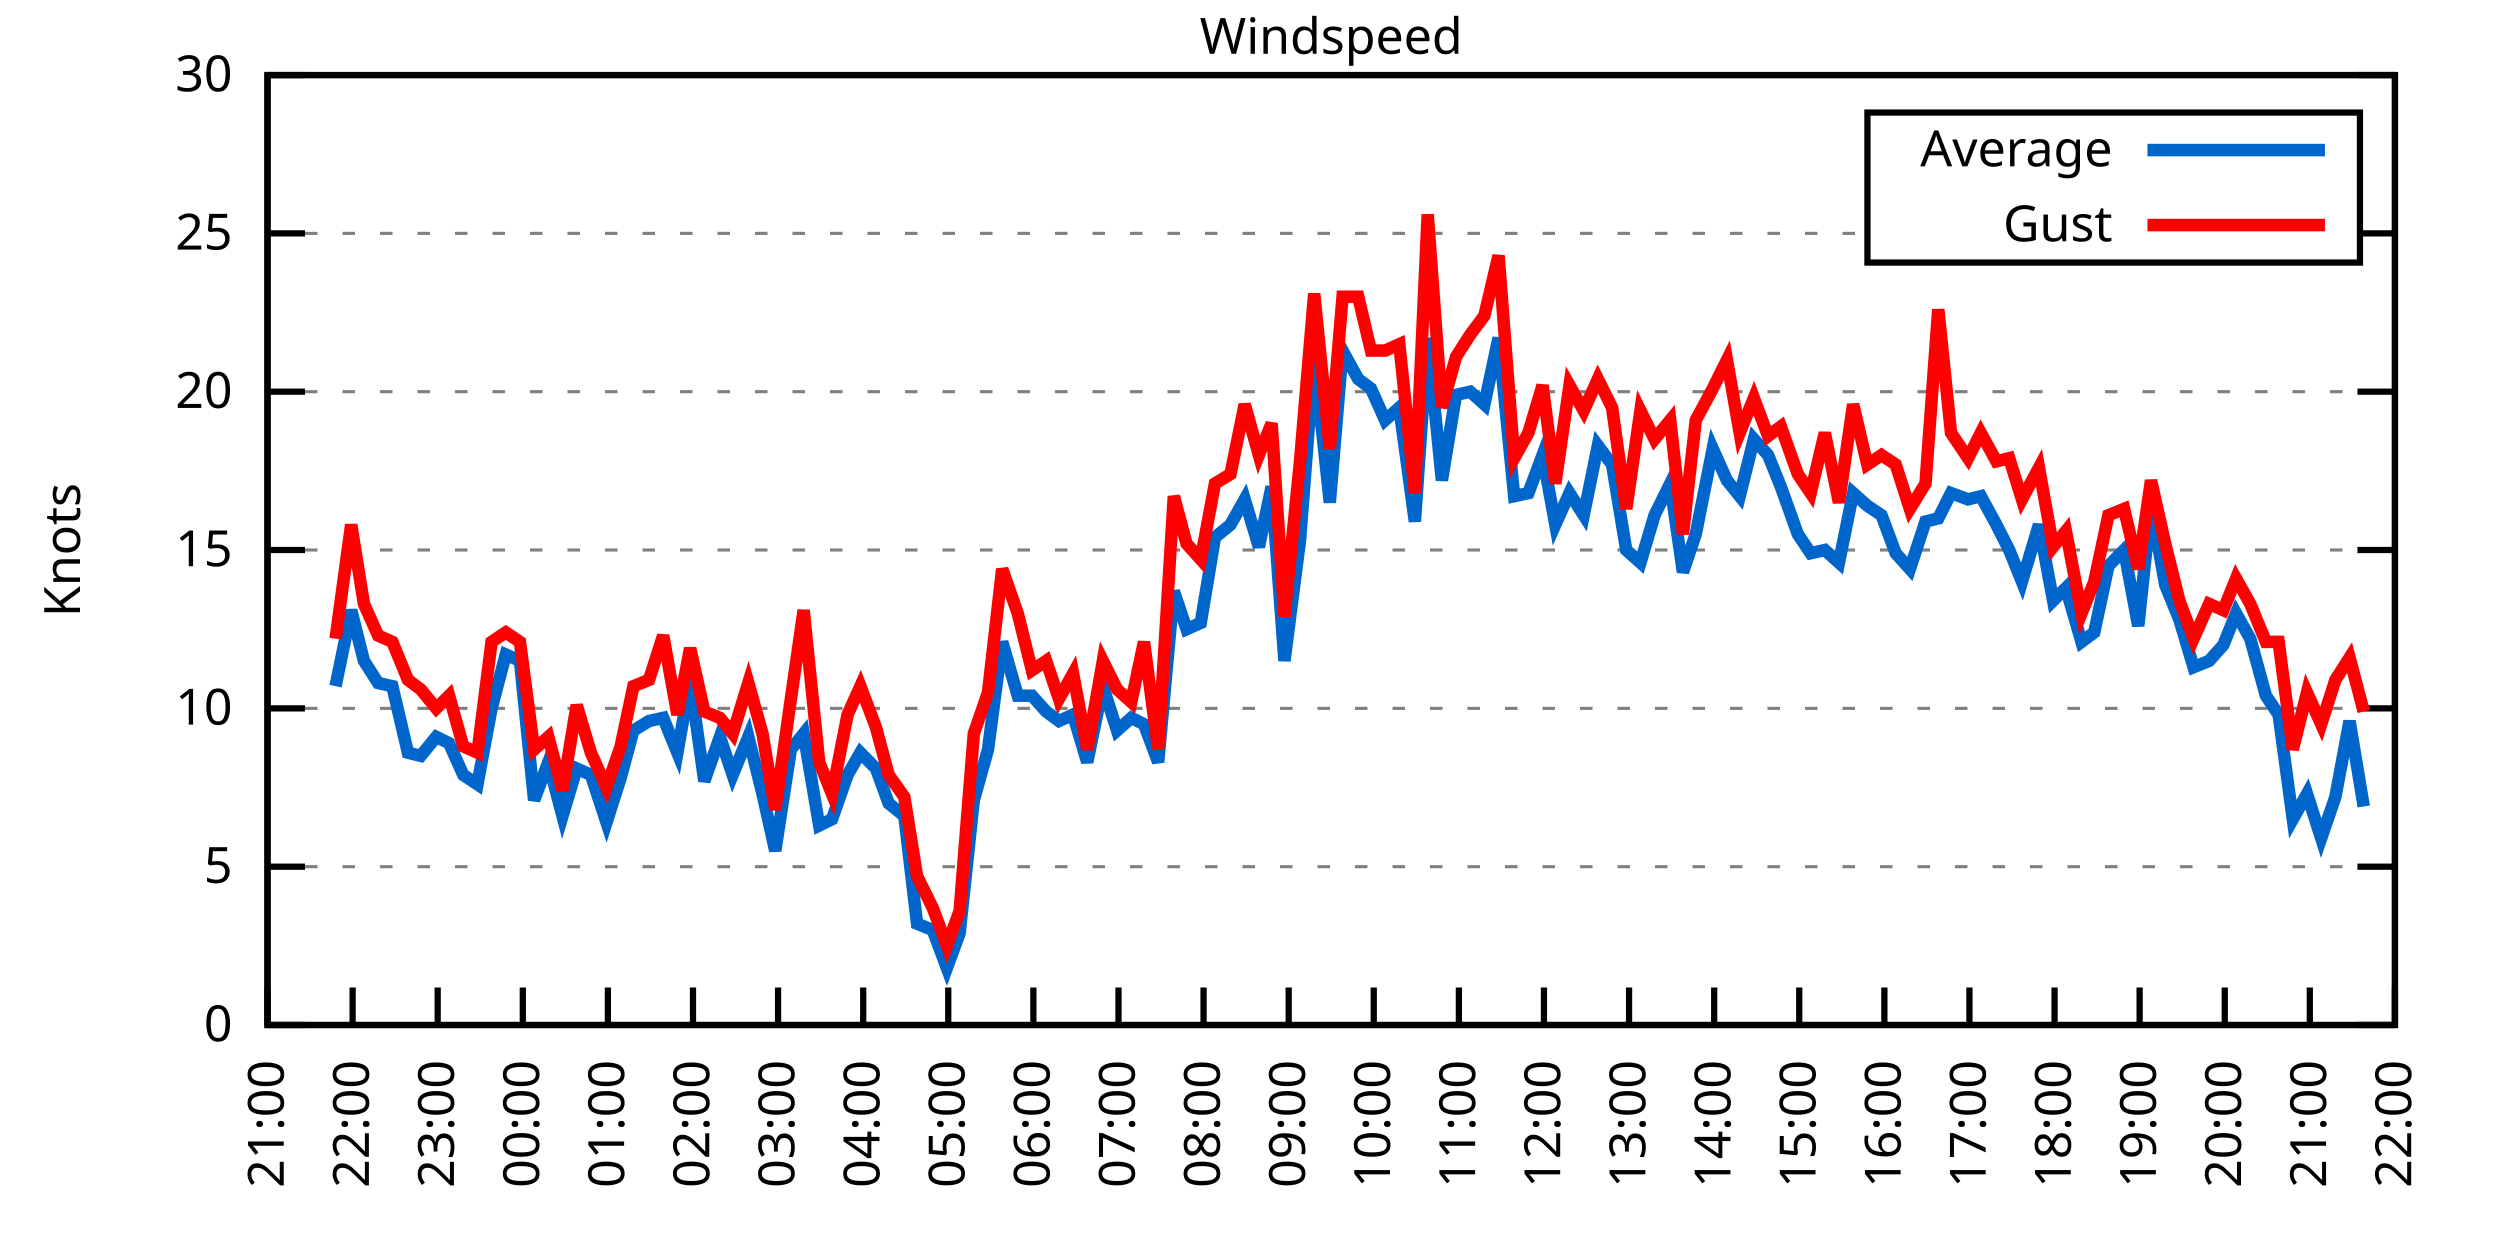
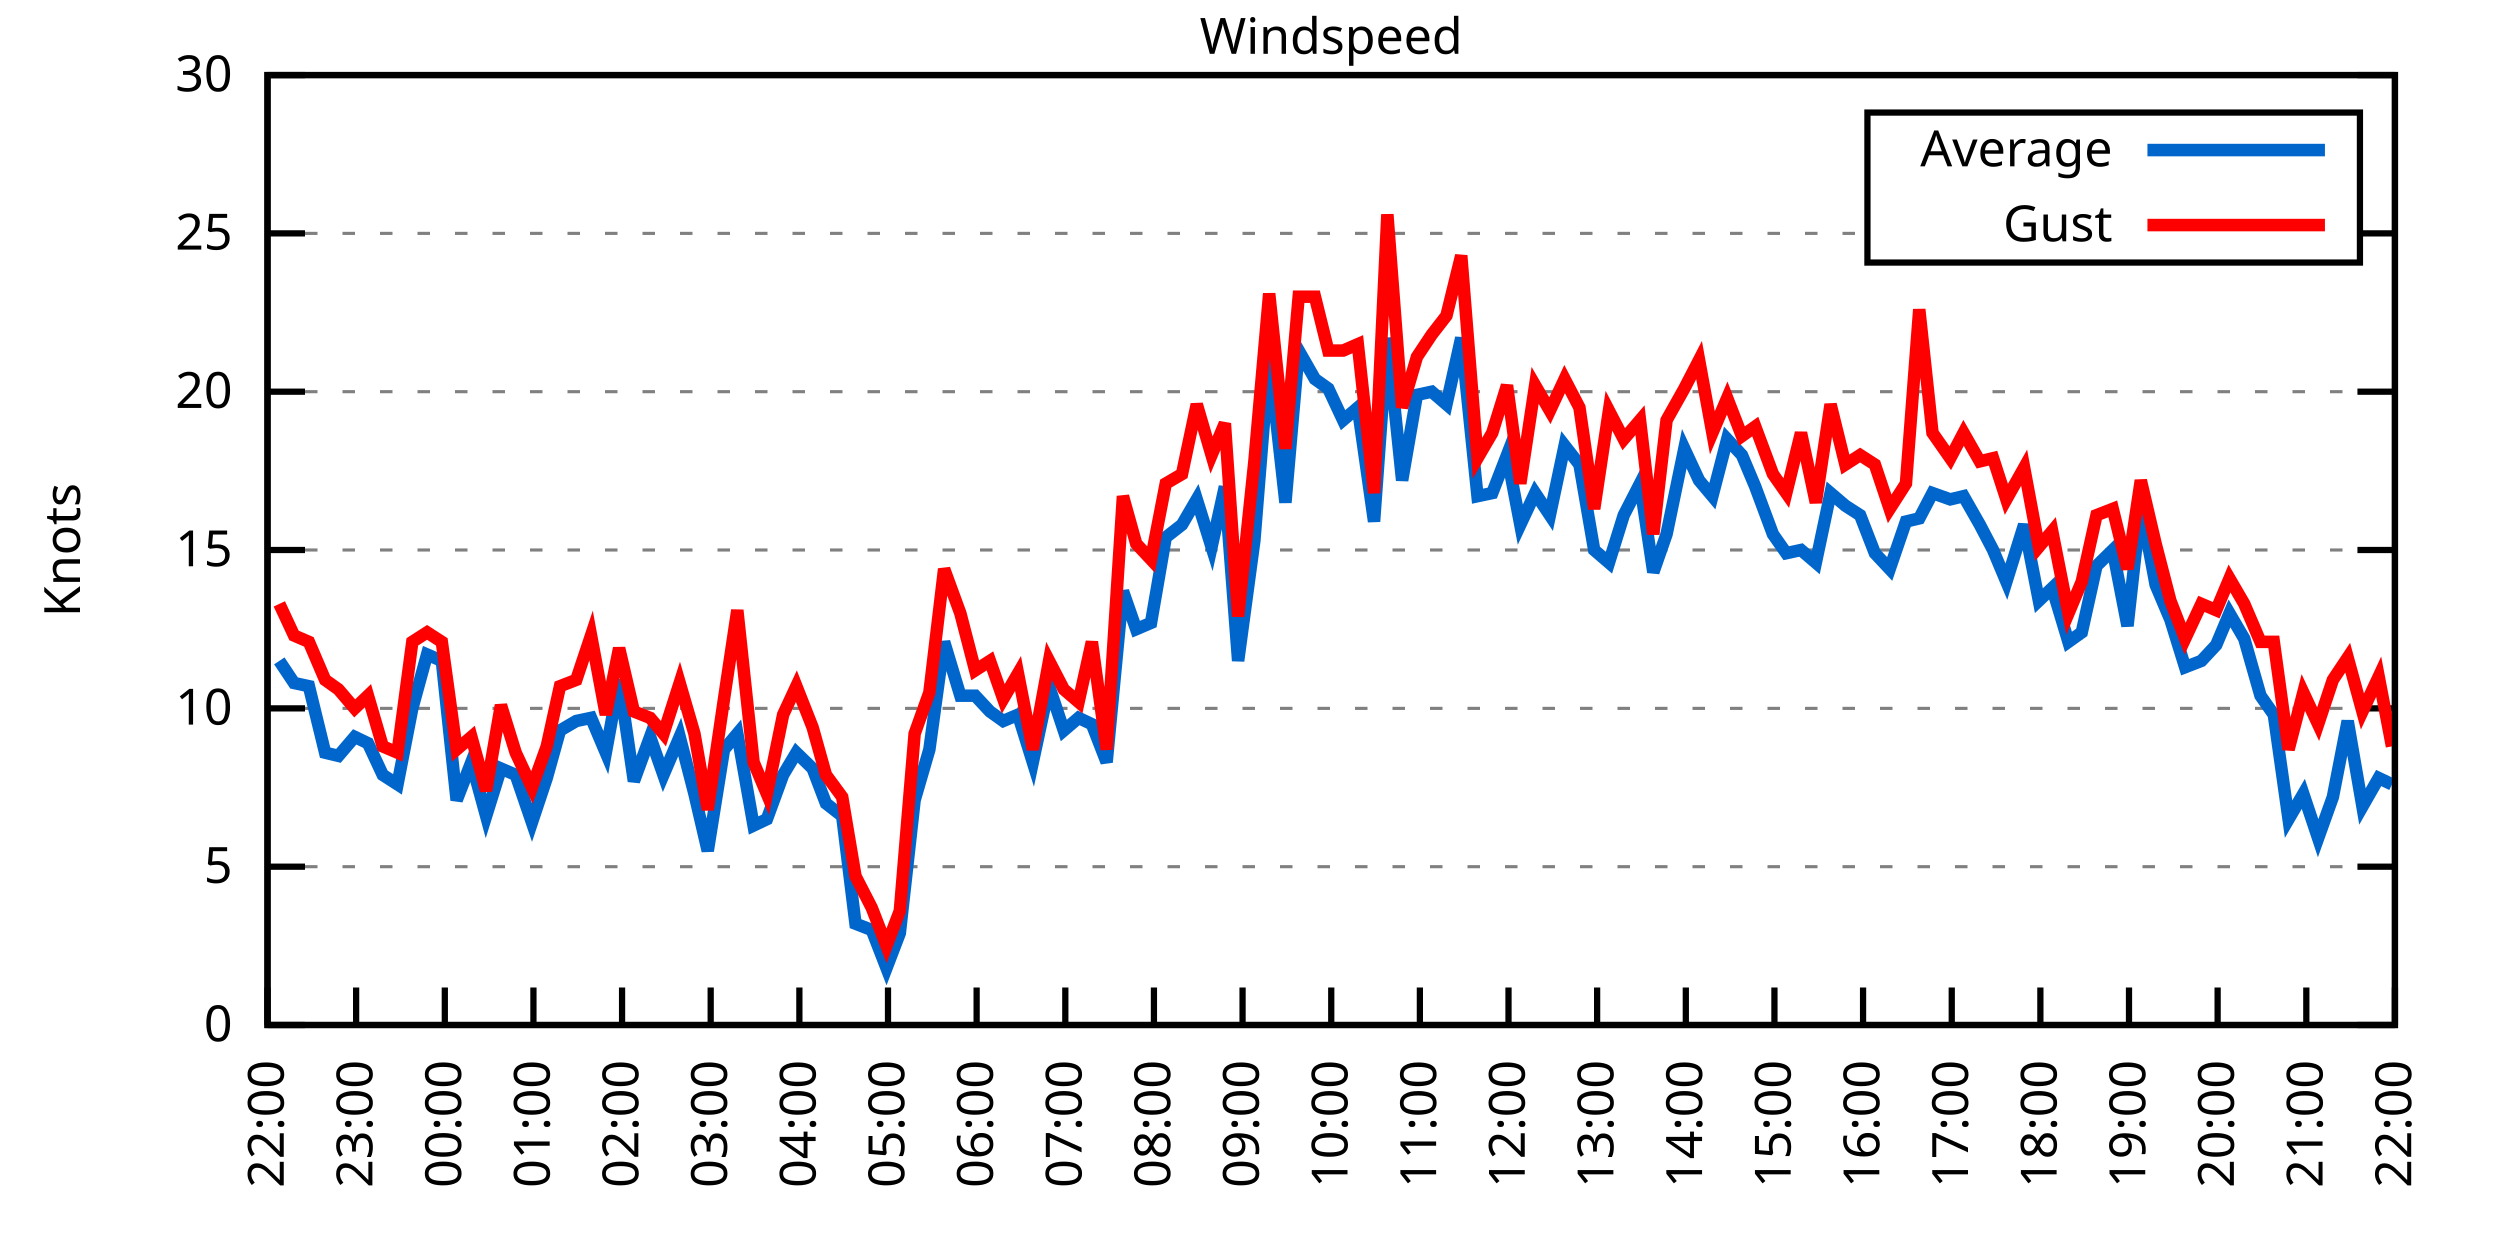
<svg xmlns="http://www.w3.org/2000/svg" xmlns:xlink="http://www.w3.org/1999/xlink" width="400" height="200" viewBox="0 0 400 200">
  <g id="gnuplot_canvas">
    <rect x="0" y="0" width="400" height="200" fill="none" />
    <defs>
      <circle id="gpDot" r="0.5" stroke-width="0.5" stroke="currentColor" />
      <path id="gpPt0" stroke-width="0.333" stroke="currentColor" d="M-1,0 h2 M0,-1 v2" />
      <path id="gpPt1" stroke-width="0.333" stroke="currentColor" d="M-1,-1 L1,1 M1,-1 L-1,1" />
      <path id="gpPt2" stroke-width="0.333" stroke="currentColor" d="M-1,0 L1,0 M0,-1 L0,1 M-1,-1 L1,1 M-1,1 L1,-1" />
      <rect id="gpPt3" stroke-width="0.333" stroke="currentColor" x="-1" y="-1" width="2" height="2" />
      <rect id="gpPt4" stroke-width="0.333" stroke="currentColor" fill="currentColor" x="-1" y="-1" width="2" height="2" />
      <circle id="gpPt5" stroke-width="0.333" stroke="currentColor" cx="0" cy="0" r="1" />
      <use xlink:href="#gpPt5" id="gpPt6" fill="currentColor" stroke="none" />
      <path id="gpPt7" stroke-width="0.333" stroke="currentColor" d="M0,-1.33 L-1.33,0.67 L1.33,0.67 z" />
      <use xlink:href="#gpPt7" id="gpPt8" fill="currentColor" stroke="none" />
      <use xlink:href="#gpPt7" id="gpPt9" stroke="currentColor" transform="rotate(180)" />
      <use xlink:href="#gpPt9" id="gpPt10" fill="currentColor" stroke="none" />
      <use xlink:href="#gpPt3" id="gpPt11" stroke="currentColor" transform="rotate(45)" />
      <use xlink:href="#gpPt11" id="gpPt12" fill="currentColor" stroke="none" />
      <path id="gpPt13" stroke-width="0.333" stroke="currentColor" d="M0,1.330 L1.265,0.411 L0.782,-1.067 L-0.782,-1.076 L-1.265,0.411 z" />
      <use xlink:href="#gpPt13" id="gpPt14" fill="currentColor" stroke="none" />
      <filter id="textbox" filterUnits="objectBoundingBox" x="0" y="0" height="1" width="1">
        <feFlood flood-color="white" flood-opacity="1" result="bgnd" />
        <feComposite in="SourceGraphic" in2="bgnd" operator="atop" />
      </filter>
      <filter id="greybox" filterUnits="objectBoundingBox" x="0" y="0" height="1" width="1">
        <feFlood flood-color="lightgrey" flood-opacity="1" result="grey" />
        <feComposite in="SourceGraphic" in2="grey" operator="atop" />
      </filter>
    </defs>
    <g fill="none" color="white" stroke="currentColor" stroke-width="1.00" stroke-linecap="butt" stroke-linejoin="miter">
</g>
    <g fill="none" color="black" stroke="currentColor" stroke-width="1.00" stroke-linecap="butt" stroke-linejoin="miter">
      <g stroke="none" shape-rendering="crispEdges">
        <polygon fill="rgb(255, 255, 255)" points="42.80,164.00 383.18,164.00 383.18,12.02 42.80,12.02 " />
      </g>
    </g>
    <g fill="none" color="black" stroke="currentColor" stroke-width="1.00" stroke-linecap="butt" stroke-linejoin="miter">
</g>
    <g fill="none" color="black" stroke="black" stroke-width="0.50" stroke-linecap="butt" stroke-linejoin="miter">
</g>
    <g fill="none" color="gray" stroke="currentColor" stroke-width="0.50" stroke-linecap="butt" stroke-linejoin="miter">
      <path stroke="gray" stroke-dasharray="2,4" class="gridline" d="M42.80,164.00 L383.19,164.00  " />
    </g>
    <g fill="none" color="gray" stroke="gray" stroke-width="1.00" stroke-linecap="butt" stroke-linejoin="miter">
</g>
    <g fill="none" color="black" stroke="currentColor" stroke-width="1.00" stroke-linecap="butt" stroke-linejoin="miter">
      <path stroke="black" d="M42.80,164.00 L48.80,164.00 M383.19,164.00 L377.19,164.00  " />
      <g transform="translate(37.20,166.60)" stroke="none" fill="black" font-family="Sans" font-size="8.00" text-anchor="end">
        <text>
          <tspan font-family="Sans"> 0</tspan>
        </text>
      </g>
    </g>
    <g fill="none" color="black" stroke="currentColor" stroke-width="1.00" stroke-linecap="butt" stroke-linejoin="miter">
</g>
    <g fill="none" color="black" stroke="black" stroke-width="0.50" stroke-linecap="butt" stroke-linejoin="miter">
</g>
    <g fill="none" color="gray" stroke="currentColor" stroke-width="0.50" stroke-linecap="butt" stroke-linejoin="miter">
      <path stroke="gray" stroke-dasharray="2,4" class="gridline" d="M42.80,138.67 L383.19,138.67  " />
    </g>
    <g fill="none" color="gray" stroke="gray" stroke-width="1.00" stroke-linecap="butt" stroke-linejoin="miter">
</g>
    <g fill="none" color="black" stroke="currentColor" stroke-width="1.00" stroke-linecap="butt" stroke-linejoin="miter">
      <path stroke="black" d="M42.80,138.67 L48.80,138.67 M383.19,138.67 L377.19,138.67  " />
      <g transform="translate(37.20,141.27)" stroke="none" fill="black" font-family="Sans" font-size="8.00" text-anchor="end">
        <text>
          <tspan font-family="Sans"> 5</tspan>
        </text>
      </g>
    </g>
    <g fill="none" color="black" stroke="currentColor" stroke-width="1.00" stroke-linecap="butt" stroke-linejoin="miter">
</g>
    <g fill="none" color="black" stroke="black" stroke-width="0.50" stroke-linecap="butt" stroke-linejoin="miter">
</g>
    <g fill="none" color="gray" stroke="currentColor" stroke-width="0.50" stroke-linecap="butt" stroke-linejoin="miter">
      <path stroke="gray" stroke-dasharray="2,4" class="gridline" d="M42.80,113.34 L383.19,113.34  " />
    </g>
    <g fill="none" color="gray" stroke="gray" stroke-width="1.00" stroke-linecap="butt" stroke-linejoin="miter">
</g>
    <g fill="none" color="black" stroke="currentColor" stroke-width="1.00" stroke-linecap="butt" stroke-linejoin="miter">
      <path stroke="black" d="M42.80,113.34 L48.80,113.34 M383.19,113.34 L377.19,113.34  " />
      <g transform="translate(37.20,115.94)" stroke="none" fill="black" font-family="Sans" font-size="8.00" text-anchor="end">
        <text>
          <tspan font-family="Sans"> 10</tspan>
        </text>
      </g>
    </g>
    <g fill="none" color="black" stroke="currentColor" stroke-width="1.00" stroke-linecap="butt" stroke-linejoin="miter">
</g>
    <g fill="none" color="black" stroke="black" stroke-width="0.50" stroke-linecap="butt" stroke-linejoin="miter">
</g>
    <g fill="none" color="gray" stroke="currentColor" stroke-width="0.50" stroke-linecap="butt" stroke-linejoin="miter">
      <path stroke="gray" stroke-dasharray="2,4" class="gridline" d="M42.80,88.00 L383.19,88.00  " />
    </g>
    <g fill="none" color="gray" stroke="gray" stroke-width="1.00" stroke-linecap="butt" stroke-linejoin="miter">
</g>
    <g fill="none" color="black" stroke="currentColor" stroke-width="1.00" stroke-linecap="butt" stroke-linejoin="miter">
      <path stroke="black" d="M42.80,88.00 L48.80,88.00 M383.19,88.00 L377.19,88.00  " />
      <g transform="translate(37.20,90.60)" stroke="none" fill="black" font-family="Sans" font-size="8.00" text-anchor="end">
        <text>
          <tspan font-family="Sans"> 15</tspan>
        </text>
      </g>
    </g>
    <g fill="none" color="black" stroke="currentColor" stroke-width="1.00" stroke-linecap="butt" stroke-linejoin="miter">
</g>
    <g fill="none" color="black" stroke="black" stroke-width="0.50" stroke-linecap="butt" stroke-linejoin="miter">
</g>
    <g fill="none" color="gray" stroke="currentColor" stroke-width="0.50" stroke-linecap="butt" stroke-linejoin="miter">
      <path stroke="gray" stroke-dasharray="2,4" class="gridline" d="M42.80,62.67 L383.19,62.67  " />
    </g>
    <g fill="none" color="gray" stroke="gray" stroke-width="1.00" stroke-linecap="butt" stroke-linejoin="miter">
</g>
    <g fill="none" color="black" stroke="currentColor" stroke-width="1.00" stroke-linecap="butt" stroke-linejoin="miter">
      <path stroke="black" d="M42.80,62.67 L48.80,62.67 M383.19,62.67 L377.19,62.67  " />
      <g transform="translate(37.20,65.27)" stroke="none" fill="black" font-family="Sans" font-size="8.00" text-anchor="end">
        <text>
          <tspan font-family="Sans"> 20</tspan>
        </text>
      </g>
    </g>
    <g fill="none" color="black" stroke="currentColor" stroke-width="1.00" stroke-linecap="butt" stroke-linejoin="miter">
</g>
    <g fill="none" color="black" stroke="black" stroke-width="0.50" stroke-linecap="butt" stroke-linejoin="miter">
</g>
    <g fill="none" color="gray" stroke="currentColor" stroke-width="0.50" stroke-linecap="butt" stroke-linejoin="miter">
      <path stroke="gray" stroke-dasharray="2,4" class="gridline" d="M42.80,37.34 L298.79,37.34 M377.59,37.34 L383.19,37.34  " />
    </g>
    <g fill="none" color="gray" stroke="gray" stroke-width="1.00" stroke-linecap="butt" stroke-linejoin="miter">
</g>
    <g fill="none" color="black" stroke="currentColor" stroke-width="1.00" stroke-linecap="butt" stroke-linejoin="miter">
      <path stroke="black" d="M42.80,37.34 L48.80,37.34 M383.19,37.34 L377.19,37.34  " />
      <g transform="translate(37.20,39.94)" stroke="none" fill="black" font-family="Sans" font-size="8.00" text-anchor="end">
        <text>
          <tspan font-family="Sans"> 25</tspan>
        </text>
      </g>
    </g>
    <g fill="none" color="black" stroke="currentColor" stroke-width="1.00" stroke-linecap="butt" stroke-linejoin="miter">
</g>
    <g fill="none" color="black" stroke="black" stroke-width="0.50" stroke-linecap="butt" stroke-linejoin="miter">
</g>
    <g fill="none" color="gray" stroke="currentColor" stroke-width="0.50" stroke-linecap="butt" stroke-linejoin="miter">
      <path stroke="gray" stroke-dasharray="2,4" class="gridline" d="M42.80,12.01 L383.19,12.01  " />
    </g>
    <g fill="none" color="gray" stroke="gray" stroke-width="1.00" stroke-linecap="butt" stroke-linejoin="miter">
</g>
    <g fill="none" color="black" stroke="currentColor" stroke-width="1.00" stroke-linecap="butt" stroke-linejoin="miter">
      <path stroke="black" d="M42.80,12.01 L48.80,12.01 M383.19,12.01 L377.19,12.01  " />
      <g transform="translate(37.20,14.61)" stroke="none" fill="black" font-family="Sans" font-size="8.00" text-anchor="end">
        <text>
          <tspan font-family="Sans"> 30</tspan>
        </text>
      </g>
    </g>
    <g fill="none" color="black" stroke="currentColor" stroke-width="1.00" stroke-linecap="butt" stroke-linejoin="miter">
      <path stroke="black" d="M42.80,164.00 L42.80,158.00  " />
      <g transform="translate(45.40,169.60) rotate(270.00)" stroke="none" fill="black" font-family="Sans" font-size="8.00" text-anchor="end">
        <text>
-           <tspan font-family="Sans">21:00</tspan>
-         </text>
-       </g>
-     </g>
-     <g fill="none" color="black" stroke="currentColor" stroke-width="1.00" stroke-linecap="butt" stroke-linejoin="miter">
-       <path stroke="black" d="M56.42,164.00 L56.42,158.00  " />
-       <g transform="translate(59.02,169.60) rotate(270.00)" stroke="none" fill="black" font-family="Sans" font-size="8.00" text-anchor="end">
-         <text>
          <tspan font-family="Sans">22:00</tspan>
        </text>
      </g>
    </g>
    <g fill="none" color="black" stroke="currentColor" stroke-width="1.00" stroke-linecap="butt" stroke-linejoin="miter">
-       <path stroke="black" d="M70.03,164.00 L70.03,158.00  " />
-       <g transform="translate(72.63,169.60) rotate(270.00)" stroke="none" fill="black" font-family="Sans" font-size="8.00" text-anchor="end">
+       <path stroke="black" d="M56.98,164.00 L56.98,158.00  " />
+       <g transform="translate(59.58,169.60) rotate(270.00)" stroke="none" fill="black" font-family="Sans" font-size="8.00" text-anchor="end">
        <text>
          <tspan font-family="Sans">23:00</tspan>
        </text>
      </g>
    </g>
    <g fill="none" color="black" stroke="currentColor" stroke-width="1.00" stroke-linecap="butt" stroke-linejoin="miter">
-       <path stroke="black" d="M83.65,164.00 L83.65,158.00  " />
-       <g transform="translate(86.25,169.60) rotate(270.00)" stroke="none" fill="black" font-family="Sans" font-size="8.00" text-anchor="end">
+       <path stroke="black" d="M71.17,164.00 L71.17,158.00  " />
+       <g transform="translate(73.77,169.60) rotate(270.00)" stroke="none" fill="black" font-family="Sans" font-size="8.00" text-anchor="end">
        <text>
          <tspan font-family="Sans">00:00</tspan>
        </text>
      </g>
    </g>
    <g fill="none" color="black" stroke="currentColor" stroke-width="1.00" stroke-linecap="butt" stroke-linejoin="miter">
-       <path stroke="black" d="M97.26,164.00 L97.26,158.00  " />
-       <g transform="translate(99.86,169.60) rotate(270.00)" stroke="none" fill="black" font-family="Sans" font-size="8.00" text-anchor="end">
+       <path stroke="black" d="M85.35,164.00 L85.35,158.00  " />
+       <g transform="translate(87.95,169.60) rotate(270.00)" stroke="none" fill="black" font-family="Sans" font-size="8.00" text-anchor="end">
        <text>
          <tspan font-family="Sans">01:00</tspan>
        </text>
      </g>
    </g>
    <g fill="none" color="black" stroke="currentColor" stroke-width="1.00" stroke-linecap="butt" stroke-linejoin="miter">
-       <path stroke="black" d="M110.88,164.00 L110.88,158.00  " />
-       <g transform="translate(113.48,169.60) rotate(270.00)" stroke="none" fill="black" font-family="Sans" font-size="8.00" text-anchor="end">
+       <path stroke="black" d="M99.53,164.00 L99.53,158.00  " />
+       <g transform="translate(102.13,169.60) rotate(270.00)" stroke="none" fill="black" font-family="Sans" font-size="8.00" text-anchor="end">
        <text>
          <tspan font-family="Sans">02:00</tspan>
        </text>
      </g>
    </g>
    <g fill="none" color="black" stroke="currentColor" stroke-width="1.00" stroke-linecap="butt" stroke-linejoin="miter">
-       <path stroke="black" d="M124.49,164.00 L124.49,158.00  " />
-       <g transform="translate(127.09,169.60) rotate(270.00)" stroke="none" fill="black" font-family="Sans" font-size="8.00" text-anchor="end">
+       <path stroke="black" d="M113.71,164.00 L113.71,158.00  " />
+       <g transform="translate(116.31,169.60) rotate(270.00)" stroke="none" fill="black" font-family="Sans" font-size="8.00" text-anchor="end">
        <text>
          <tspan font-family="Sans">03:00</tspan>
        </text>
      </g>
    </g>
    <g fill="none" color="black" stroke="currentColor" stroke-width="1.00" stroke-linecap="butt" stroke-linejoin="miter">
-       <path stroke="black" d="M138.11,164.00 L138.11,158.00  " />
-       <g transform="translate(140.71,169.60) rotate(270.00)" stroke="none" fill="black" font-family="Sans" font-size="8.00" text-anchor="end">
+       <path stroke="black" d="M127.90,164.00 L127.90,158.00  " />
+       <g transform="translate(130.50,169.60) rotate(270.00)" stroke="none" fill="black" font-family="Sans" font-size="8.00" text-anchor="end">
        <text>
          <tspan font-family="Sans">04:00</tspan>
        </text>
      </g>
    </g>
    <g fill="none" color="black" stroke="currentColor" stroke-width="1.00" stroke-linecap="butt" stroke-linejoin="miter">
-       <path stroke="black" d="M151.72,164.00 L151.72,158.00  " />
-       <g transform="translate(154.32,169.60) rotate(270.00)" stroke="none" fill="black" font-family="Sans" font-size="8.00" text-anchor="end">
+       <path stroke="black" d="M142.08,164.00 L142.08,158.00  " />
+       <g transform="translate(144.68,169.60) rotate(270.00)" stroke="none" fill="black" font-family="Sans" font-size="8.00" text-anchor="end">
        <text>
          <tspan font-family="Sans">05:00</tspan>
        </text>
      </g>
    </g>
    <g fill="none" color="black" stroke="currentColor" stroke-width="1.00" stroke-linecap="butt" stroke-linejoin="miter">
-       <path stroke="black" d="M165.34,164.00 L165.34,158.00  " />
-       <g transform="translate(167.94,169.60) rotate(270.00)" stroke="none" fill="black" font-family="Sans" font-size="8.00" text-anchor="end">
+       <path stroke="black" d="M156.26,164.00 L156.26,158.00  " />
+       <g transform="translate(158.86,169.60) rotate(270.00)" stroke="none" fill="black" font-family="Sans" font-size="8.00" text-anchor="end">
        <text>
          <tspan font-family="Sans">06:00</tspan>
        </text>
      </g>
    </g>
    <g fill="none" color="black" stroke="currentColor" stroke-width="1.00" stroke-linecap="butt" stroke-linejoin="miter">
-       <path stroke="black" d="M178.96,164.00 L178.96,158.00  " />
-       <g transform="translate(181.56,169.60) rotate(270.00)" stroke="none" fill="black" font-family="Sans" font-size="8.00" text-anchor="end">
+       <path stroke="black" d="M170.45,164.00 L170.45,158.00  " />
+       <g transform="translate(173.05,169.60) rotate(270.00)" stroke="none" fill="black" font-family="Sans" font-size="8.00" text-anchor="end">
        <text>
          <tspan font-family="Sans">07:00</tspan>
        </text>
      </g>
    </g>
    <g fill="none" color="black" stroke="currentColor" stroke-width="1.00" stroke-linecap="butt" stroke-linejoin="miter">
-       <path stroke="black" d="M192.57,164.00 L192.57,158.00  " />
-       <g transform="translate(195.17,169.60) rotate(270.00)" stroke="none" fill="black" font-family="Sans" font-size="8.00" text-anchor="end">
+       <path stroke="black" d="M184.63,164.00 L184.63,158.00  " />
+       <g transform="translate(187.23,169.60) rotate(270.00)" stroke="none" fill="black" font-family="Sans" font-size="8.00" text-anchor="end">
        <text>
          <tspan font-family="Sans">08:00</tspan>
        </text>
      </g>
    </g>
    <g fill="none" color="black" stroke="currentColor" stroke-width="1.00" stroke-linecap="butt" stroke-linejoin="miter">
-       <path stroke="black" d="M206.19,164.00 L206.19,158.00  " />
-       <g transform="translate(208.79,169.60) rotate(270.00)" stroke="none" fill="black" font-family="Sans" font-size="8.00" text-anchor="end">
+       <path stroke="black" d="M198.81,164.00 L198.81,158.00  " />
+       <g transform="translate(201.41,169.60) rotate(270.00)" stroke="none" fill="black" font-family="Sans" font-size="8.00" text-anchor="end">
        <text>
          <tspan font-family="Sans">09:00</tspan>
        </text>
      </g>
    </g>
    <g fill="none" color="black" stroke="currentColor" stroke-width="1.00" stroke-linecap="butt" stroke-linejoin="miter">
-       <path stroke="black" d="M219.80,164.00 L219.80,158.00  " />
-       <g transform="translate(222.40,169.60) rotate(270.00)" stroke="none" fill="black" font-family="Sans" font-size="8.00" text-anchor="end">
+       <path stroke="black" d="M213.00,164.00 L213.00,158.00  " />
+       <g transform="translate(215.60,169.60) rotate(270.00)" stroke="none" fill="black" font-family="Sans" font-size="8.00" text-anchor="end">
        <text>
          <tspan font-family="Sans">10:00</tspan>
        </text>
      </g>
    </g>
    <g fill="none" color="black" stroke="currentColor" stroke-width="1.00" stroke-linecap="butt" stroke-linejoin="miter">
-       <path stroke="black" d="M233.42,164.00 L233.42,158.00  " />
-       <g transform="translate(236.02,169.60) rotate(270.00)" stroke="none" fill="black" font-family="Sans" font-size="8.00" text-anchor="end">
+       <path stroke="black" d="M227.18,164.00 L227.18,158.00  " />
+       <g transform="translate(229.78,169.60) rotate(270.00)" stroke="none" fill="black" font-family="Sans" font-size="8.00" text-anchor="end">
        <text>
          <tspan font-family="Sans">11:00</tspan>
        </text>
      </g>
    </g>
    <g fill="none" color="black" stroke="currentColor" stroke-width="1.00" stroke-linecap="butt" stroke-linejoin="miter">
-       <path stroke="black" d="M247.03,164.00 L247.03,158.00  " />
-       <g transform="translate(249.63,169.60) rotate(270.00)" stroke="none" fill="black" font-family="Sans" font-size="8.00" text-anchor="end">
+       <path stroke="black" d="M241.36,164.00 L241.36,158.00  " />
+       <g transform="translate(243.96,169.60) rotate(270.00)" stroke="none" fill="black" font-family="Sans" font-size="8.00" text-anchor="end">
        <text>
          <tspan font-family="Sans">12:00</tspan>
        </text>
      </g>
    </g>
    <g fill="none" color="black" stroke="currentColor" stroke-width="1.00" stroke-linecap="butt" stroke-linejoin="miter">
-       <path stroke="black" d="M260.65,164.00 L260.65,158.00  " />
-       <g transform="translate(263.25,169.60) rotate(270.00)" stroke="none" fill="black" font-family="Sans" font-size="8.00" text-anchor="end">
+       <path stroke="black" d="M255.54,164.00 L255.54,158.00  " />
+       <g transform="translate(258.14,169.60) rotate(270.00)" stroke="none" fill="black" font-family="Sans" font-size="8.00" text-anchor="end">
        <text>
          <tspan font-family="Sans">13:00</tspan>
        </text>
      </g>
    </g>
    <g fill="none" color="black" stroke="currentColor" stroke-width="1.00" stroke-linecap="butt" stroke-linejoin="miter">
-       <path stroke="black" d="M274.27,164.00 L274.27,158.00  " />
-       <g transform="translate(276.87,169.60) rotate(270.00)" stroke="none" fill="black" font-family="Sans" font-size="8.00" text-anchor="end">
+       <path stroke="black" d="M269.73,164.00 L269.73,158.00  " />
+       <g transform="translate(272.33,169.60) rotate(270.00)" stroke="none" fill="black" font-family="Sans" font-size="8.00" text-anchor="end">
        <text>
          <tspan font-family="Sans">14:00</tspan>
        </text>
      </g>
    </g>
    <g fill="none" color="black" stroke="currentColor" stroke-width="1.00" stroke-linecap="butt" stroke-linejoin="miter">
-       <path stroke="black" d="M287.88,164.00 L287.88,158.00  " />
-       <g transform="translate(290.48,169.60) rotate(270.00)" stroke="none" fill="black" font-family="Sans" font-size="8.00" text-anchor="end">
+       <path stroke="black" d="M283.91,164.00 L283.91,158.00  " />
+       <g transform="translate(286.51,169.60) rotate(270.00)" stroke="none" fill="black" font-family="Sans" font-size="8.00" text-anchor="end">
        <text>
          <tspan font-family="Sans">15:00</tspan>
        </text>
      </g>
    </g>
    <g fill="none" color="black" stroke="currentColor" stroke-width="1.00" stroke-linecap="butt" stroke-linejoin="miter">
-       <path stroke="black" d="M301.50,164.00 L301.50,158.00  " />
-       <g transform="translate(304.10,169.60) rotate(270.00)" stroke="none" fill="black" font-family="Sans" font-size="8.00" text-anchor="end">
+       <path stroke="black" d="M298.09,164.00 L298.09,158.00  " />
+       <g transform="translate(300.69,169.60) rotate(270.00)" stroke="none" fill="black" font-family="Sans" font-size="8.00" text-anchor="end">
        <text>
          <tspan font-family="Sans">16:00</tspan>
        </text>
      </g>
    </g>
    <g fill="none" color="black" stroke="currentColor" stroke-width="1.00" stroke-linecap="butt" stroke-linejoin="miter">
-       <path stroke="black" d="M315.11,164.00 L315.11,158.00  " />
-       <g transform="translate(317.71,169.60) rotate(270.00)" stroke="none" fill="black" font-family="Sans" font-size="8.00" text-anchor="end">
+       <path stroke="black" d="M312.28,164.00 L312.28,158.00  " />
+       <g transform="translate(314.88,169.60) rotate(270.00)" stroke="none" fill="black" font-family="Sans" font-size="8.00" text-anchor="end">
        <text>
          <tspan font-family="Sans">17:00</tspan>
        </text>
      </g>
    </g>
    <g fill="none" color="black" stroke="currentColor" stroke-width="1.00" stroke-linecap="butt" stroke-linejoin="miter">
-       <path stroke="black" d="M328.73,164.00 L328.73,158.00  " />
-       <g transform="translate(331.33,169.60) rotate(270.00)" stroke="none" fill="black" font-family="Sans" font-size="8.00" text-anchor="end">
+       <path stroke="black" d="M326.46,164.00 L326.46,158.00  " />
+       <g transform="translate(329.06,169.60) rotate(270.00)" stroke="none" fill="black" font-family="Sans" font-size="8.00" text-anchor="end">
        <text>
          <tspan font-family="Sans">18:00</tspan>
        </text>
      </g>
    </g>
    <g fill="none" color="black" stroke="currentColor" stroke-width="1.00" stroke-linecap="butt" stroke-linejoin="miter">
-       <path stroke="black" d="M342.34,164.00 L342.34,158.00  " />
-       <g transform="translate(344.94,169.60) rotate(270.00)" stroke="none" fill="black" font-family="Sans" font-size="8.00" text-anchor="end">
+       <path stroke="black" d="M340.64,164.00 L340.64,158.00  " />
+       <g transform="translate(343.24,169.60) rotate(270.00)" stroke="none" fill="black" font-family="Sans" font-size="8.00" text-anchor="end">
        <text>
          <tspan font-family="Sans">19:00</tspan>
        </text>
      </g>
    </g>
    <g fill="none" color="black" stroke="currentColor" stroke-width="1.00" stroke-linecap="butt" stroke-linejoin="miter">
-       <path stroke="black" d="M355.96,164.00 L355.96,158.00  " />
-       <g transform="translate(358.56,169.60) rotate(270.00)" stroke="none" fill="black" font-family="Sans" font-size="8.00" text-anchor="end">
+       <path stroke="black" d="M354.82,164.00 L354.82,158.00  " />
+       <g transform="translate(357.42,169.60) rotate(270.00)" stroke="none" fill="black" font-family="Sans" font-size="8.00" text-anchor="end">
        <text>
          <tspan font-family="Sans">20:00</tspan>
        </text>
      </g>
    </g>
    <g fill="none" color="black" stroke="currentColor" stroke-width="1.00" stroke-linecap="butt" stroke-linejoin="miter">
-       <path stroke="black" d="M369.57,164.00 L369.57,158.00  " />
-       <g transform="translate(372.17,169.60) rotate(270.00)" stroke="none" fill="black" font-family="Sans" font-size="8.00" text-anchor="end">
+       <path stroke="black" d="M369.01,164.00 L369.01,158.00  " />
+       <g transform="translate(371.61,169.60) rotate(270.00)" stroke="none" fill="black" font-family="Sans" font-size="8.00" text-anchor="end">
        <text>
          <tspan font-family="Sans">21:00</tspan>
        </text>
      </g>
    </g>
    <g fill="none" color="black" stroke="currentColor" stroke-width="1.00" stroke-linecap="butt" stroke-linejoin="miter">
      <path stroke="black" d="M383.19,164.00 L383.19,158.00  " />
      <g transform="translate(385.79,169.60) rotate(270.00)" stroke="none" fill="black" font-family="Sans" font-size="8.00" text-anchor="end">
        <text>
          <tspan font-family="Sans">22:00</tspan>
        </text>
      </g>
    </g>
    <g fill="none" color="black" stroke="currentColor" stroke-width="1.00" stroke-linecap="butt" stroke-linejoin="miter">
</g>
    <g fill="none" color="black" stroke="currentColor" stroke-width="1.00" stroke-linecap="butt" stroke-linejoin="miter">
      <path stroke="black" d="M42.80,12.01 L42.80,164.00 L383.19,164.00 L383.19,12.01 L42.80,12.01 Z  " />
    </g>
    <g fill="none" color="black" stroke="currentColor" stroke-width="1.00" stroke-linecap="butt" stroke-linejoin="miter">
</g>
    <g fill="none" color="black" stroke="currentColor" stroke-width="1.00" stroke-linecap="butt" stroke-linejoin="miter">
      <path stroke="black" d="M298.79,42.01 L298.79,18.01 L377.59,18.01 L377.59,42.01 L298.79,42.01 Z  " />
    </g>
    <g id="Windspeed_plot_1">
      <g fill="none" color="white" stroke="black" stroke-width="2.00" stroke-linecap="butt" stroke-linejoin="miter">
</g>
      <g fill="none" color="black" stroke="currentColor" stroke-width="2.00" stroke-linecap="butt" stroke-linejoin="miter">
        <g transform="translate(337.99,26.61)" stroke="none" fill="black" font-family="Sans" font-size="8.00" text-anchor="end">
          <text>
            <tspan font-family="Sans">Average</tspan>
          </text>
        </g>
      </g>
      <g fill="none" color="black" stroke="currentColor" stroke-width="2.00" stroke-linecap="butt" stroke-linejoin="miter">
-         <path stroke="rgb(  0, 102, 204)" d="M343.59,24.01 L371.99,24.01 M53.69,109.79 L56.19,97.63 L58.23,105.74 L60.50,109.28 L62.77,109.79 L65.27,120.43   L67.31,120.94 L69.80,117.90 L71.85,118.91 L74.12,123.98 L76.39,125.50 L78.65,113.34 L80.92,104.72 L83.19,105.74   L85.46,128.03 L87.73,121.95 L90.00,130.56 L92.27,122.96 L94.54,123.98 L97.04,131.58 L99.30,124.48 L101.35,116.88   L103.84,115.36 L106.11,114.86 L108.38,120.43 L110.42,108.78 L112.69,124.99 L115.19,117.90 L117.23,123.98 L119.73,117.90   L122.00,127.02 L124.04,136.14 L126.54,119.92 L128.58,117.39 L131.07,132.08 L133.12,131.07 L135.61,123.98 L137.66,120.43   L140.15,122.96 L142.19,128.54 L144.69,130.56 L146.73,147.79 L149.23,148.80 L151.50,154.88 L153.54,149.31 L155.81,128.03   L158.08,119.92 L160.35,102.70 L162.84,111.31 L165.11,111.31 L167.38,113.84 L169.43,115.36 L171.69,114.35 L173.96,121.95   L176.46,109.79 L178.73,116.88 L181.00,114.86 L183.04,115.87 L185.31,121.95 L187.81,94.59 L189.85,100.67 L192.12,99.66   L194.39,85.98 L196.88,83.95 L199.15,79.90 L201.42,87.50 L203.46,77.87 L205.51,105.74 L208.00,86.49 L210.27,57.10   L212.77,80.41 L214.81,56.09 L217.31,60.65 L219.35,62.17 L221.62,67.23 L223.89,65.21 L226.38,83.45 L228.43,54.06   L230.70,76.86 L232.96,63.18 L235.23,62.67 L237.50,64.70 L239.77,54.06 L242.27,79.39 L244.54,78.89 L246.81,72.81   L248.85,83.95 L251.12,78.89 L253.39,82.43 L255.66,71.29 L257.93,74.33 L260.20,88.00 L262.47,90.03 L264.73,82.43   L267.23,77.37 L269.27,91.55 L271.32,85.47 L274.04,71.79 L276.31,76.86 L278.35,79.39 L280.62,70.27 L282.89,72.81   L284.93,77.87 L287.65,85.47 L289.70,88.51 L291.97,88.00 L294.23,90.03 L296.50,78.89 L298.77,80.91 L301.04,82.43   L303.31,88.51 L305.58,91.04 L308.08,83.45 L310.12,82.94 L312.16,78.89 L314.89,79.90 L316.93,79.39 L319.42,83.95   L321.47,88.00 L323.51,93.07 L326.23,83.95 L328.50,96.11 L330.54,94.08 L333.04,102.70 L335.08,101.18 L337.35,90.54   L339.85,88.00 L342.12,100.16 L344.16,80.91 L346.43,93.58 L348.70,99.15 L350.97,106.75 L353.46,105.74 L355.73,103.20   L357.77,98.14 L360.04,102.19 L362.54,111.31 L364.58,114.35 L366.85,131.07 L369.12,127.02 L371.39,134.11 L373.66,127.52   L375.93,115.36 L378.20,129.04  " />
+         <path stroke="rgb(  0, 102, 204)" d="M343.59,24.01 L371.99,24.01 M44.69,105.74 L47.05,109.28 L49.42,109.79 L52.02,120.43 L54.15,120.94 L56.75,117.90   L58.87,118.91 L61.24,123.98 L63.60,125.50 L65.97,113.34 L68.33,104.72 L70.69,105.74 L73.06,128.03 L75.42,121.95   L77.78,130.56 L80.15,122.96 L82.51,123.98 L85.11,131.58 L87.48,124.48 L89.60,116.88 L92.20,115.36 L94.57,114.86   L96.93,120.43 L99.06,108.78 L101.42,124.99 L104.02,117.90 L106.15,123.98 L108.75,117.90 L111.11,127.02 L113.24,136.14   L115.84,119.92 L117.97,117.39 L120.57,132.08 L122.70,131.07 L125.30,123.98 L127.42,120.43 L130.02,122.96 L132.15,128.54   L134.75,130.56 L136.88,147.79 L139.48,148.80 L141.84,154.88 L143.97,149.31 L146.34,128.03 L148.70,119.92 L151.06,102.70   L153.66,111.31 L156.03,111.31 L158.39,113.84 L160.52,115.36 L162.88,114.35 L165.25,121.95 L167.85,109.79 L170.21,116.88   L172.57,114.86 L174.70,115.87 L177.06,121.95 L179.67,94.59 L181.79,100.67 L184.16,99.66 L186.52,85.98 L189.12,83.95   L191.48,79.90 L193.85,87.50 L195.98,77.87 L198.10,105.74 L200.70,86.49 L203.07,57.10 L205.67,80.41 L207.79,56.09   L210.39,60.65 L212.52,62.17 L214.89,67.23 L217.25,65.21 L219.85,83.45 L221.98,54.06 L224.34,76.86 L226.71,63.18   L229.07,62.67 L231.43,64.70 L233.80,54.06 L236.40,79.39 L238.76,78.89 L241.12,72.81 L243.25,83.95 L245.62,78.89   L247.98,82.43 L250.34,71.29 L252.71,74.33 L255.07,88.00 L257.43,90.03 L259.80,82.43 L262.40,77.37 L264.53,91.55   L266.65,85.47 L269.49,71.79 L271.85,76.86 L273.98,79.39 L276.35,70.27 L278.71,72.81 L280.84,77.87 L283.67,85.47   L285.80,88.51 L288.16,88.00 L290.53,90.03 L292.89,78.89 L295.26,80.91 L297.62,82.43 L299.98,88.51 L302.35,91.04   L304.95,83.45 L307.08,82.94 L309.20,78.89 L312.04,79.90 L314.17,79.39 L316.77,83.95 L318.89,88.00 L321.02,93.07   L323.86,83.95 L326.22,96.11 L328.35,94.08 L330.95,102.70 L333.08,101.18 L335.44,90.54 L338.04,88.00 L340.40,100.16   L342.53,80.91 L344.90,93.58 L347.26,99.15 L349.62,106.75 L352.22,105.74 L354.59,103.20 L356.72,98.14 L359.08,102.19   L361.68,111.31 L363.81,114.35 L366.17,131.07 L368.53,127.02 L370.90,134.11 L373.26,127.52 L375.63,115.36 L377.99,129.04   L380.59,124.48 L382.72,125.50  " />
      </g>
    </g>
    <g id="Windspeed_plot_2">
      <g fill="none" color="black" stroke="currentColor" stroke-width="2.00" stroke-linecap="butt" stroke-linejoin="miter">
        <g transform="translate(337.99,38.61)" stroke="none" fill="black" font-family="Sans" font-size="8.00" text-anchor="end">
          <text>
            <tspan font-family="Sans">Gust</tspan>
          </text>
        </g>
      </g>
      <g fill="none" color="black" stroke="currentColor" stroke-width="2.00" stroke-linecap="butt" stroke-linejoin="miter">
-         <path stroke="rgb(255,   0,   0)" d="M343.59,36.01 L371.99,36.01 M53.69,102.19 L56.19,83.95 L58.23,96.62 L60.50,101.68 L62.77,102.70 L65.27,108.78   L67.31,110.30 L69.80,113.34 L71.85,111.31 L74.12,119.42 L76.39,120.43 L78.65,102.70 L80.92,101.18 L83.19,102.70   L85.46,119.92 L87.73,117.90 L90.00,126.51 L92.27,112.83 L94.54,120.43 L97.04,126.00 L99.30,119.42 L101.35,109.79   L103.84,108.78 L106.11,101.68 L108.38,114.35 L110.42,103.71 L112.69,113.84 L115.19,114.86 L117.23,117.39 L119.73,109.28   L122.00,117.39 L124.04,129.55 L126.54,111.82 L128.58,97.63 L131.07,121.95 L133.12,127.02 L135.61,114.35 L137.66,109.79   L140.15,116.38 L142.19,123.98 L144.69,127.52 L146.73,140.19 L149.23,145.25 L151.50,151.33 L153.54,145.76 L155.81,117.39   L158.08,110.80 L160.35,91.04 L162.84,98.14 L165.11,107.26 L167.38,105.74 L169.43,111.82 L171.69,107.76 L173.96,119.92   L176.46,105.74 L178.73,110.30 L181.00,112.32 L183.04,102.70 L185.31,119.92 L187.81,79.39 L189.85,86.99 L192.12,89.52   L194.39,77.37 L196.88,75.85 L199.15,64.70 L201.42,72.81 L203.46,67.74 L205.51,98.64 L208.00,73.82 L210.27,46.97   L212.77,71.79 L214.81,47.47 L217.31,47.47 L219.35,56.09 L221.62,56.09 L223.89,55.07 L226.38,78.89 L228.43,34.30   L230.70,65.21 L232.96,57.10 L235.23,53.55 L237.50,50.51 L239.77,40.89 L242.27,73.31 L244.54,69.26 L246.81,61.66   L248.85,77.37 L251.12,61.66 L253.39,65.71 L255.66,60.65 L257.93,65.21 L260.20,81.42 L262.47,65.71 L264.73,70.27   L267.23,67.23 L269.27,85.47 L271.32,67.23 L274.04,62.17 L276.31,57.61 L278.35,69.26 L280.62,63.69 L282.89,69.77   L284.93,68.25 L287.65,75.85 L289.70,78.89 L291.97,69.26 L294.23,80.41 L296.50,64.70 L298.77,74.33 L301.04,72.81   L303.31,74.33 L305.58,81.42 L308.08,77.37 L310.12,49.50 L312.16,69.26 L314.89,73.31 L316.93,69.26 L319.42,73.82   L321.47,73.31 L323.51,79.90 L326.23,74.83 L328.50,87.50 L330.54,84.97 L333.04,98.14 L335.08,93.07 L337.35,82.43   L339.85,81.42 L342.12,91.04 L344.16,76.86 L346.43,86.99 L348.70,96.11 L350.97,102.19 L353.46,96.62 L355.73,97.63   L357.77,92.56 L360.04,96.62 L362.54,102.70 L364.58,102.70 L366.85,119.92 L369.12,110.80 L371.39,115.87 L373.66,108.78   L375.93,105.23 L378.20,113.84  " />
+         <path stroke="rgb(255,   0,   0)" d="M343.59,36.01 L371.99,36.01 M44.69,96.62 L47.05,101.68 L49.42,102.70 L52.02,108.78 L54.15,110.30 L56.75,113.34   L58.87,111.31 L61.24,119.42 L63.60,120.43 L65.97,102.70 L68.33,101.18 L70.69,102.70 L73.06,119.92 L75.42,117.90   L77.78,126.51 L80.15,112.83 L82.51,120.43 L85.11,126.00 L87.48,119.42 L89.60,109.79 L92.20,108.78 L94.57,101.68   L96.93,114.35 L99.06,103.71 L101.42,113.84 L104.02,114.86 L106.15,117.39 L108.75,109.28 L111.11,117.39 L113.24,129.55   L115.84,111.82 L117.97,97.63 L120.57,121.95 L122.70,127.02 L125.30,114.35 L127.42,109.79 L130.02,116.38 L132.15,123.98   L134.75,127.52 L136.88,140.19 L139.48,145.25 L141.84,151.33 L143.97,145.76 L146.34,117.39 L148.70,110.80 L151.06,91.04   L153.66,98.14 L156.03,107.26 L158.39,105.74 L160.52,111.82 L162.88,107.76 L165.25,119.92 L167.85,105.74 L170.21,110.30   L172.57,112.32 L174.70,102.70 L177.06,119.92 L179.67,79.39 L181.79,86.99 L184.16,89.52 L186.52,77.37 L189.12,75.85   L191.48,64.70 L193.85,72.81 L195.98,67.74 L198.10,98.64 L200.70,73.82 L203.07,46.97 L205.67,71.79 L207.79,47.47   L210.39,47.47 L212.52,56.09 L214.89,56.09 L217.25,55.07 L219.85,78.89 L221.98,34.30 L224.34,65.21 L226.71,57.10   L229.07,53.55 L231.43,50.51 L233.80,40.89 L236.40,73.31 L238.76,69.26 L241.12,61.66 L243.25,77.37 L245.62,61.66   L247.98,65.71 L250.34,60.65 L252.71,65.21 L255.07,81.42 L257.43,65.71 L259.80,70.27 L262.40,67.23 L264.53,85.47   L266.65,67.23 L269.49,62.17 L271.85,57.61 L273.98,69.26 L276.35,63.69 L278.71,69.77 L280.84,68.25 L283.67,75.85   L285.80,78.89 L288.16,69.26 L290.53,80.41 L292.89,64.70 L295.26,74.33 L297.62,72.81 L299.98,74.33 L302.35,81.42   L304.95,77.37 L307.08,49.50 L309.20,69.26 L312.04,73.31 L314.17,69.26 L316.77,73.82 L318.89,73.31 L321.02,79.90   L323.86,74.83 L326.22,87.50 L328.35,84.97 L330.95,98.14 L333.08,93.07 L335.44,82.43 L338.04,81.42 L340.40,91.04   L342.53,76.86 L344.90,86.99 L347.26,96.11 L349.62,102.19 L352.22,96.62 L354.59,97.63 L356.72,92.56 L359.08,96.62   L361.68,102.70 L363.81,102.70 L366.17,119.92 L368.53,110.80 L370.90,115.87 L373.26,108.78 L375.63,105.23 L377.99,113.84   L380.59,108.27 L382.72,119.42  " />
      </g>
    </g>
    <g fill="none" color="black" stroke="currentColor" stroke-width="2.00" stroke-linecap="butt" stroke-linejoin="miter">
</g>
    <g fill="none" color="black" stroke="black" stroke-width="1.00" stroke-linecap="butt" stroke-linejoin="miter">
</g>
    <g fill="none" color="black" stroke="currentColor" stroke-width="1.00" stroke-linecap="butt" stroke-linejoin="miter">
      <path stroke="black" d="M42.80,12.01 L42.80,164.00 L383.19,164.00 L383.19,12.01 L42.80,12.01 Z  " />
      <g transform="translate(12.80,88.01) rotate(270.00)" stroke="none" fill="black" font-family="Sans" font-size="8.00" text-anchor="middle">
        <text>
          <tspan font-family="Sans">Knots</tspan>
        </text>
      </g>
    </g>
    <g fill="none" color="black" stroke="currentColor" stroke-width="1.00" stroke-linecap="butt" stroke-linejoin="miter">
</g>
    <g fill="none" color="black" stroke="currentColor" stroke-width="1.00" stroke-linecap="butt" stroke-linejoin="miter">
      <g transform="translate(212.99,8.61)" stroke="none" fill="black" font-family="Sans" font-size="8.00" text-anchor="middle">
        <text>
          <tspan font-family="Sans">Windspeed</tspan>
        </text>
      </g>
    </g>
    <g fill="none" color="black" stroke="currentColor" stroke-width="1.00" stroke-linecap="butt" stroke-linejoin="miter">
</g>
  </g>
</svg>
